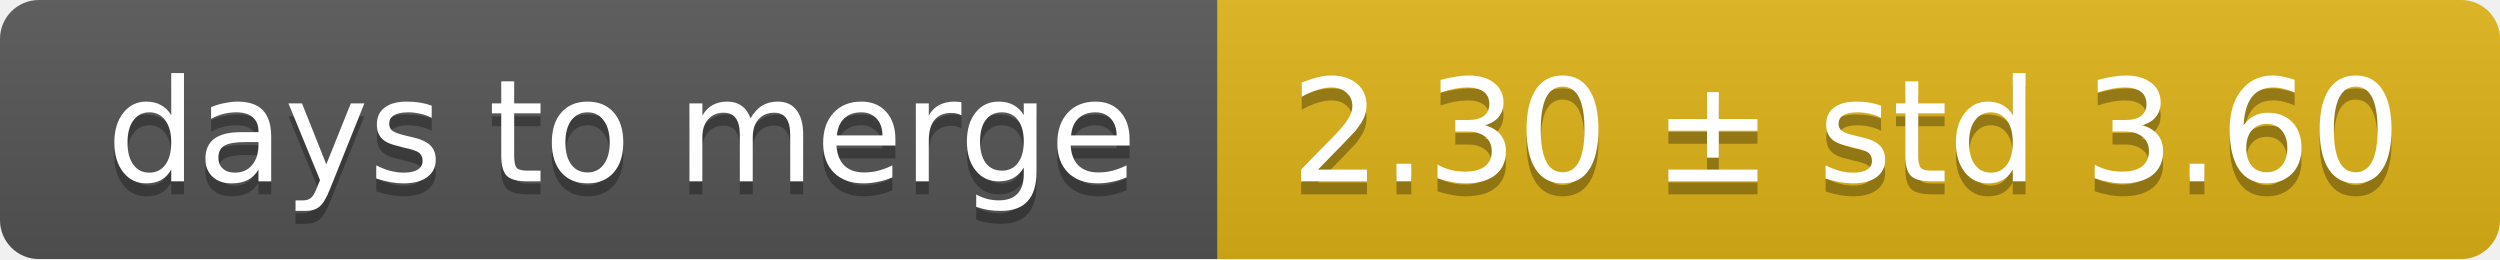
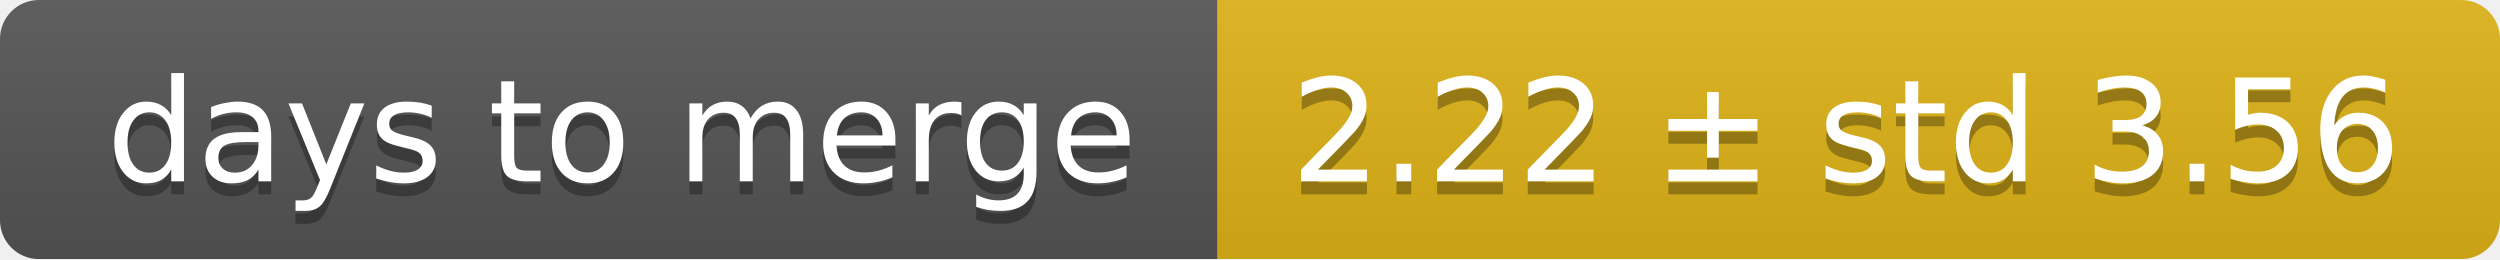
<svg xmlns="http://www.w3.org/2000/svg" width="193" height="20">
  <linearGradient id="smooth" x2="0" y2="100%">
    <stop offset="0" stop-color="#bbb" stop-opacity=".1" />
    <stop offset="1" stop-opacity=".1" />
  </linearGradient>
  <mask id="round">
    <rect width="193" height="20" rx="3" fill="#fff" />
  </mask>
  <g mask="url(#round)">
    <rect width="94" height="20" fill="#555" />
    <rect x="94" width="99" height="20" fill="#dfb317" />
    <rect width="193" height="20" fill="url(#smooth)" />
  </g>
  <g fill="#fff" text-anchor="middle" font-family="DejaVu Sans,Verdana,Geneva,sans-serif" font-size="11">
    <text x="48" y="15" fill="#010101" fill-opacity=".3">days to merge</text>
    <text x="48" y="14">days to merge</text>
-     <text x="142.5" y="15" fill="#010101" fill-opacity=".3">2.30 ± std 3.60</text>
-     <text x="142.5" y="14">2.30 ± std 3.60</text>
+     <text x="142.5" y="15" fill="#010101" fill-opacity=".3">2.22 ± std 3.56</text>
+     <text x="142.5" y="14">2.22 ± std 3.56</text>
  </g>
</svg>
